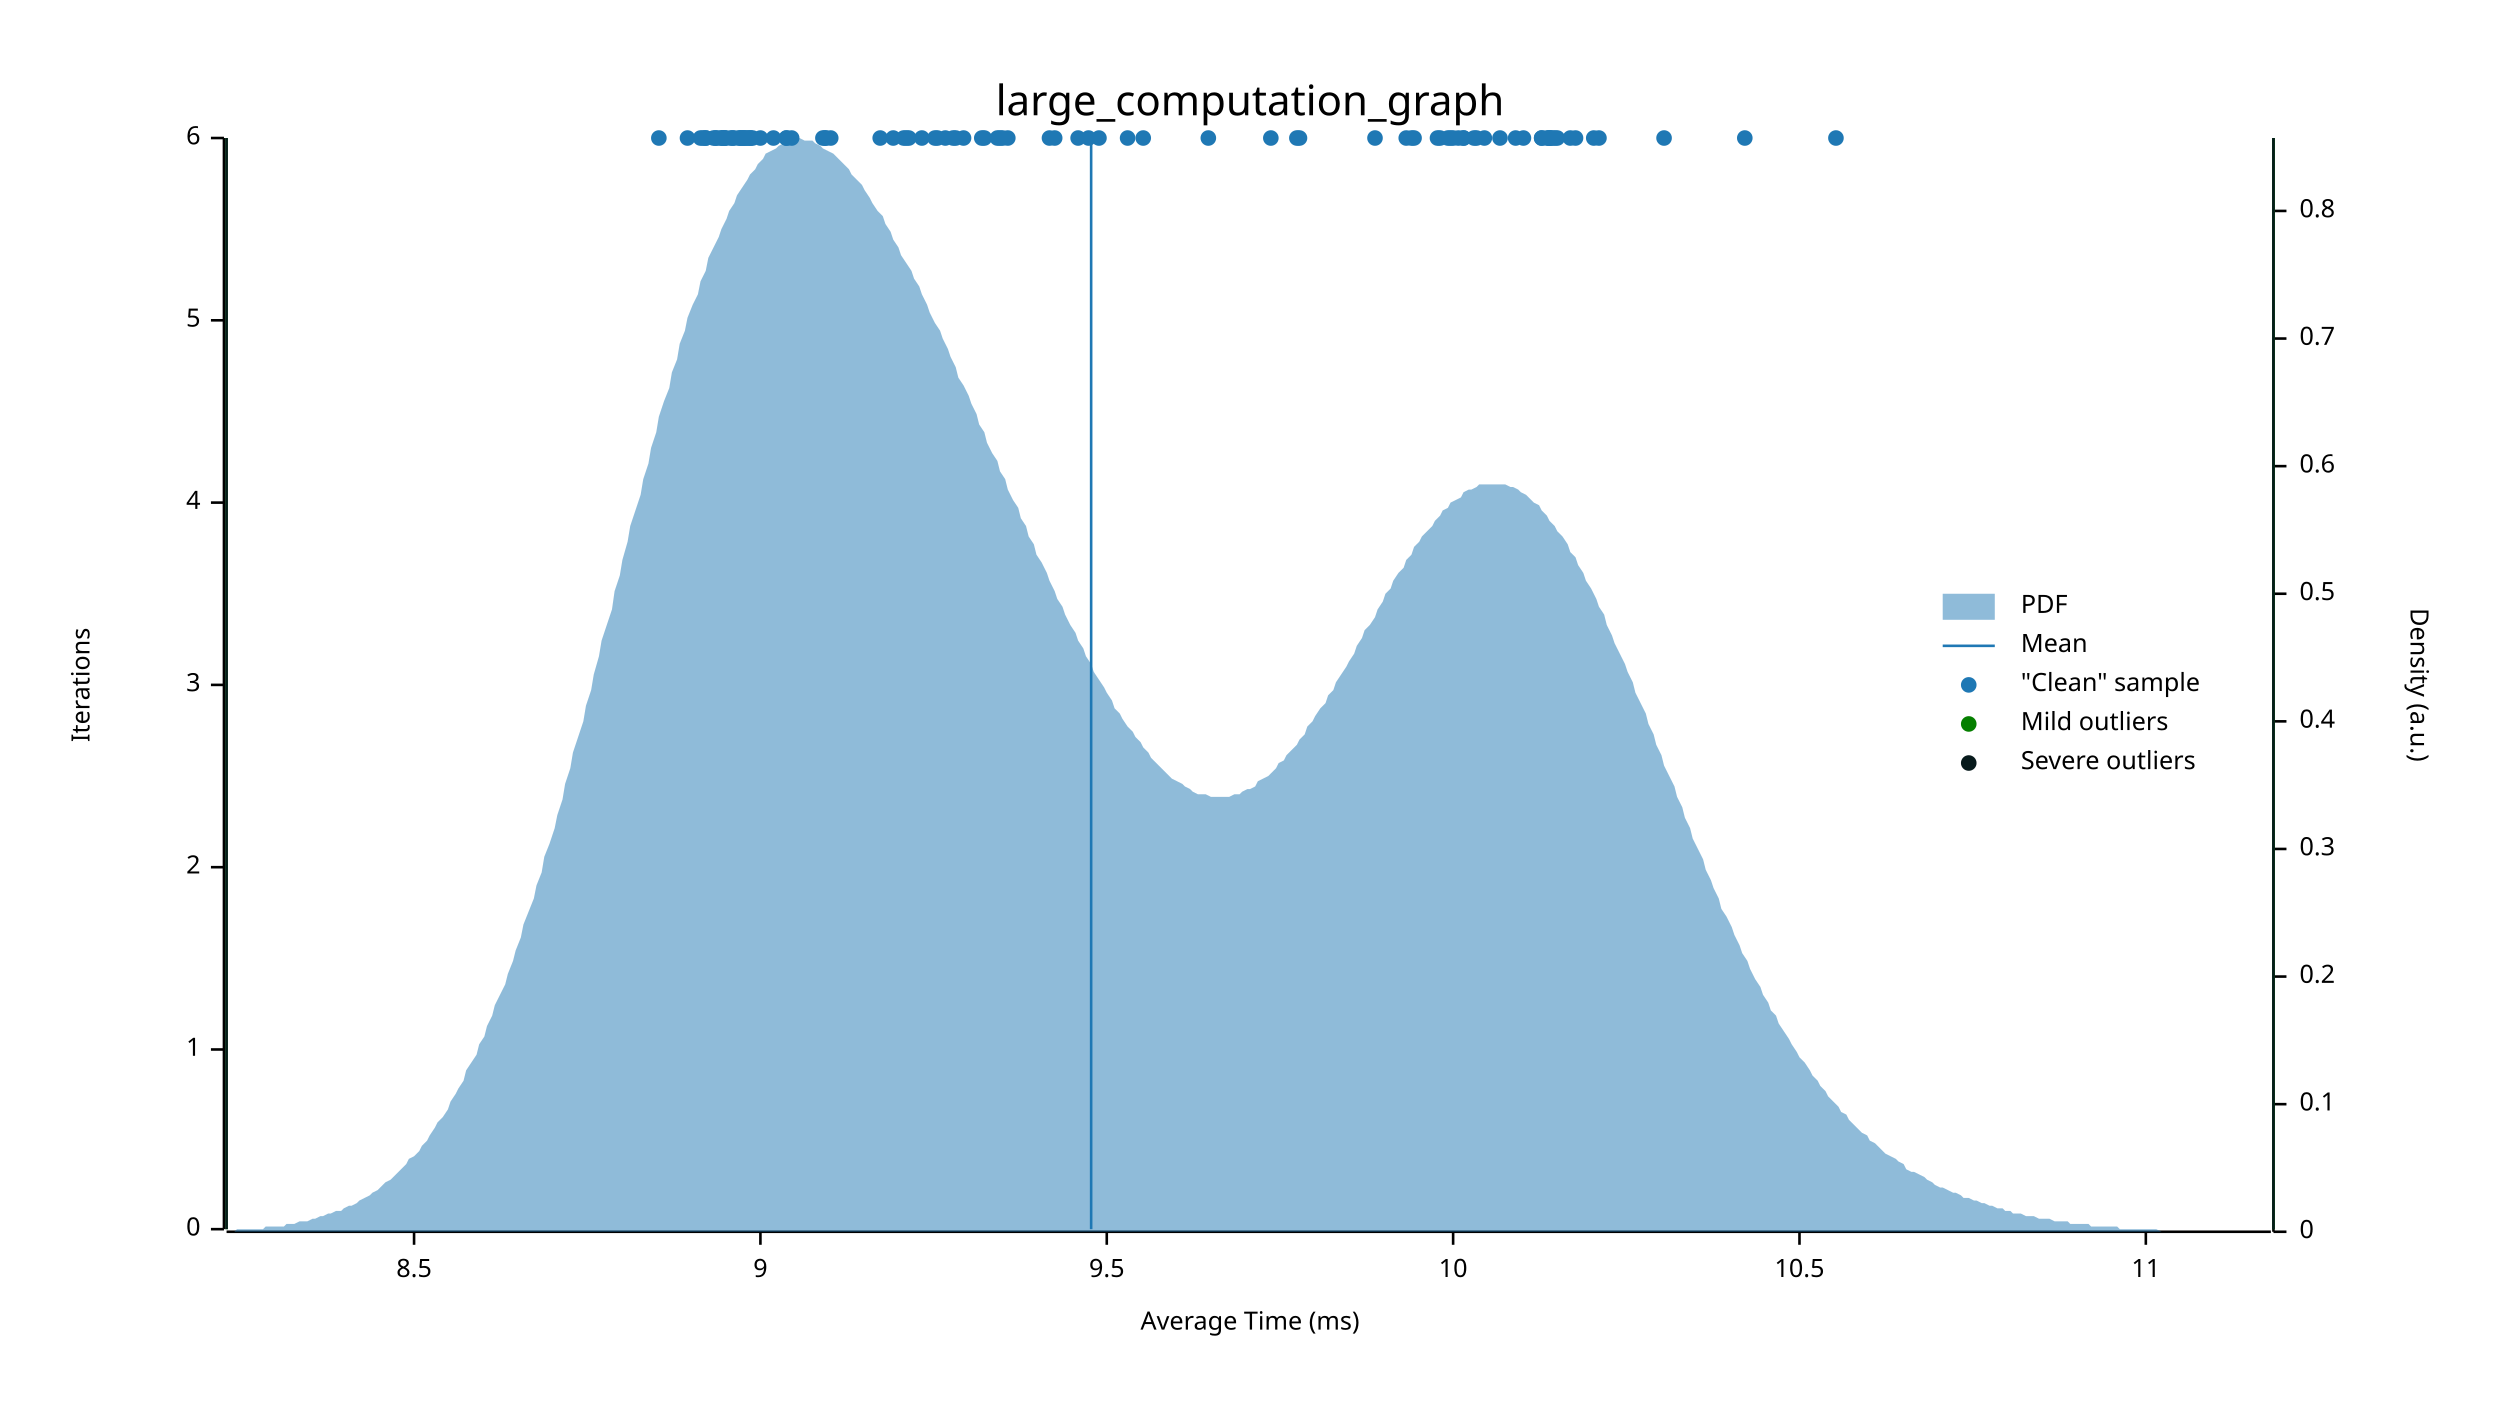
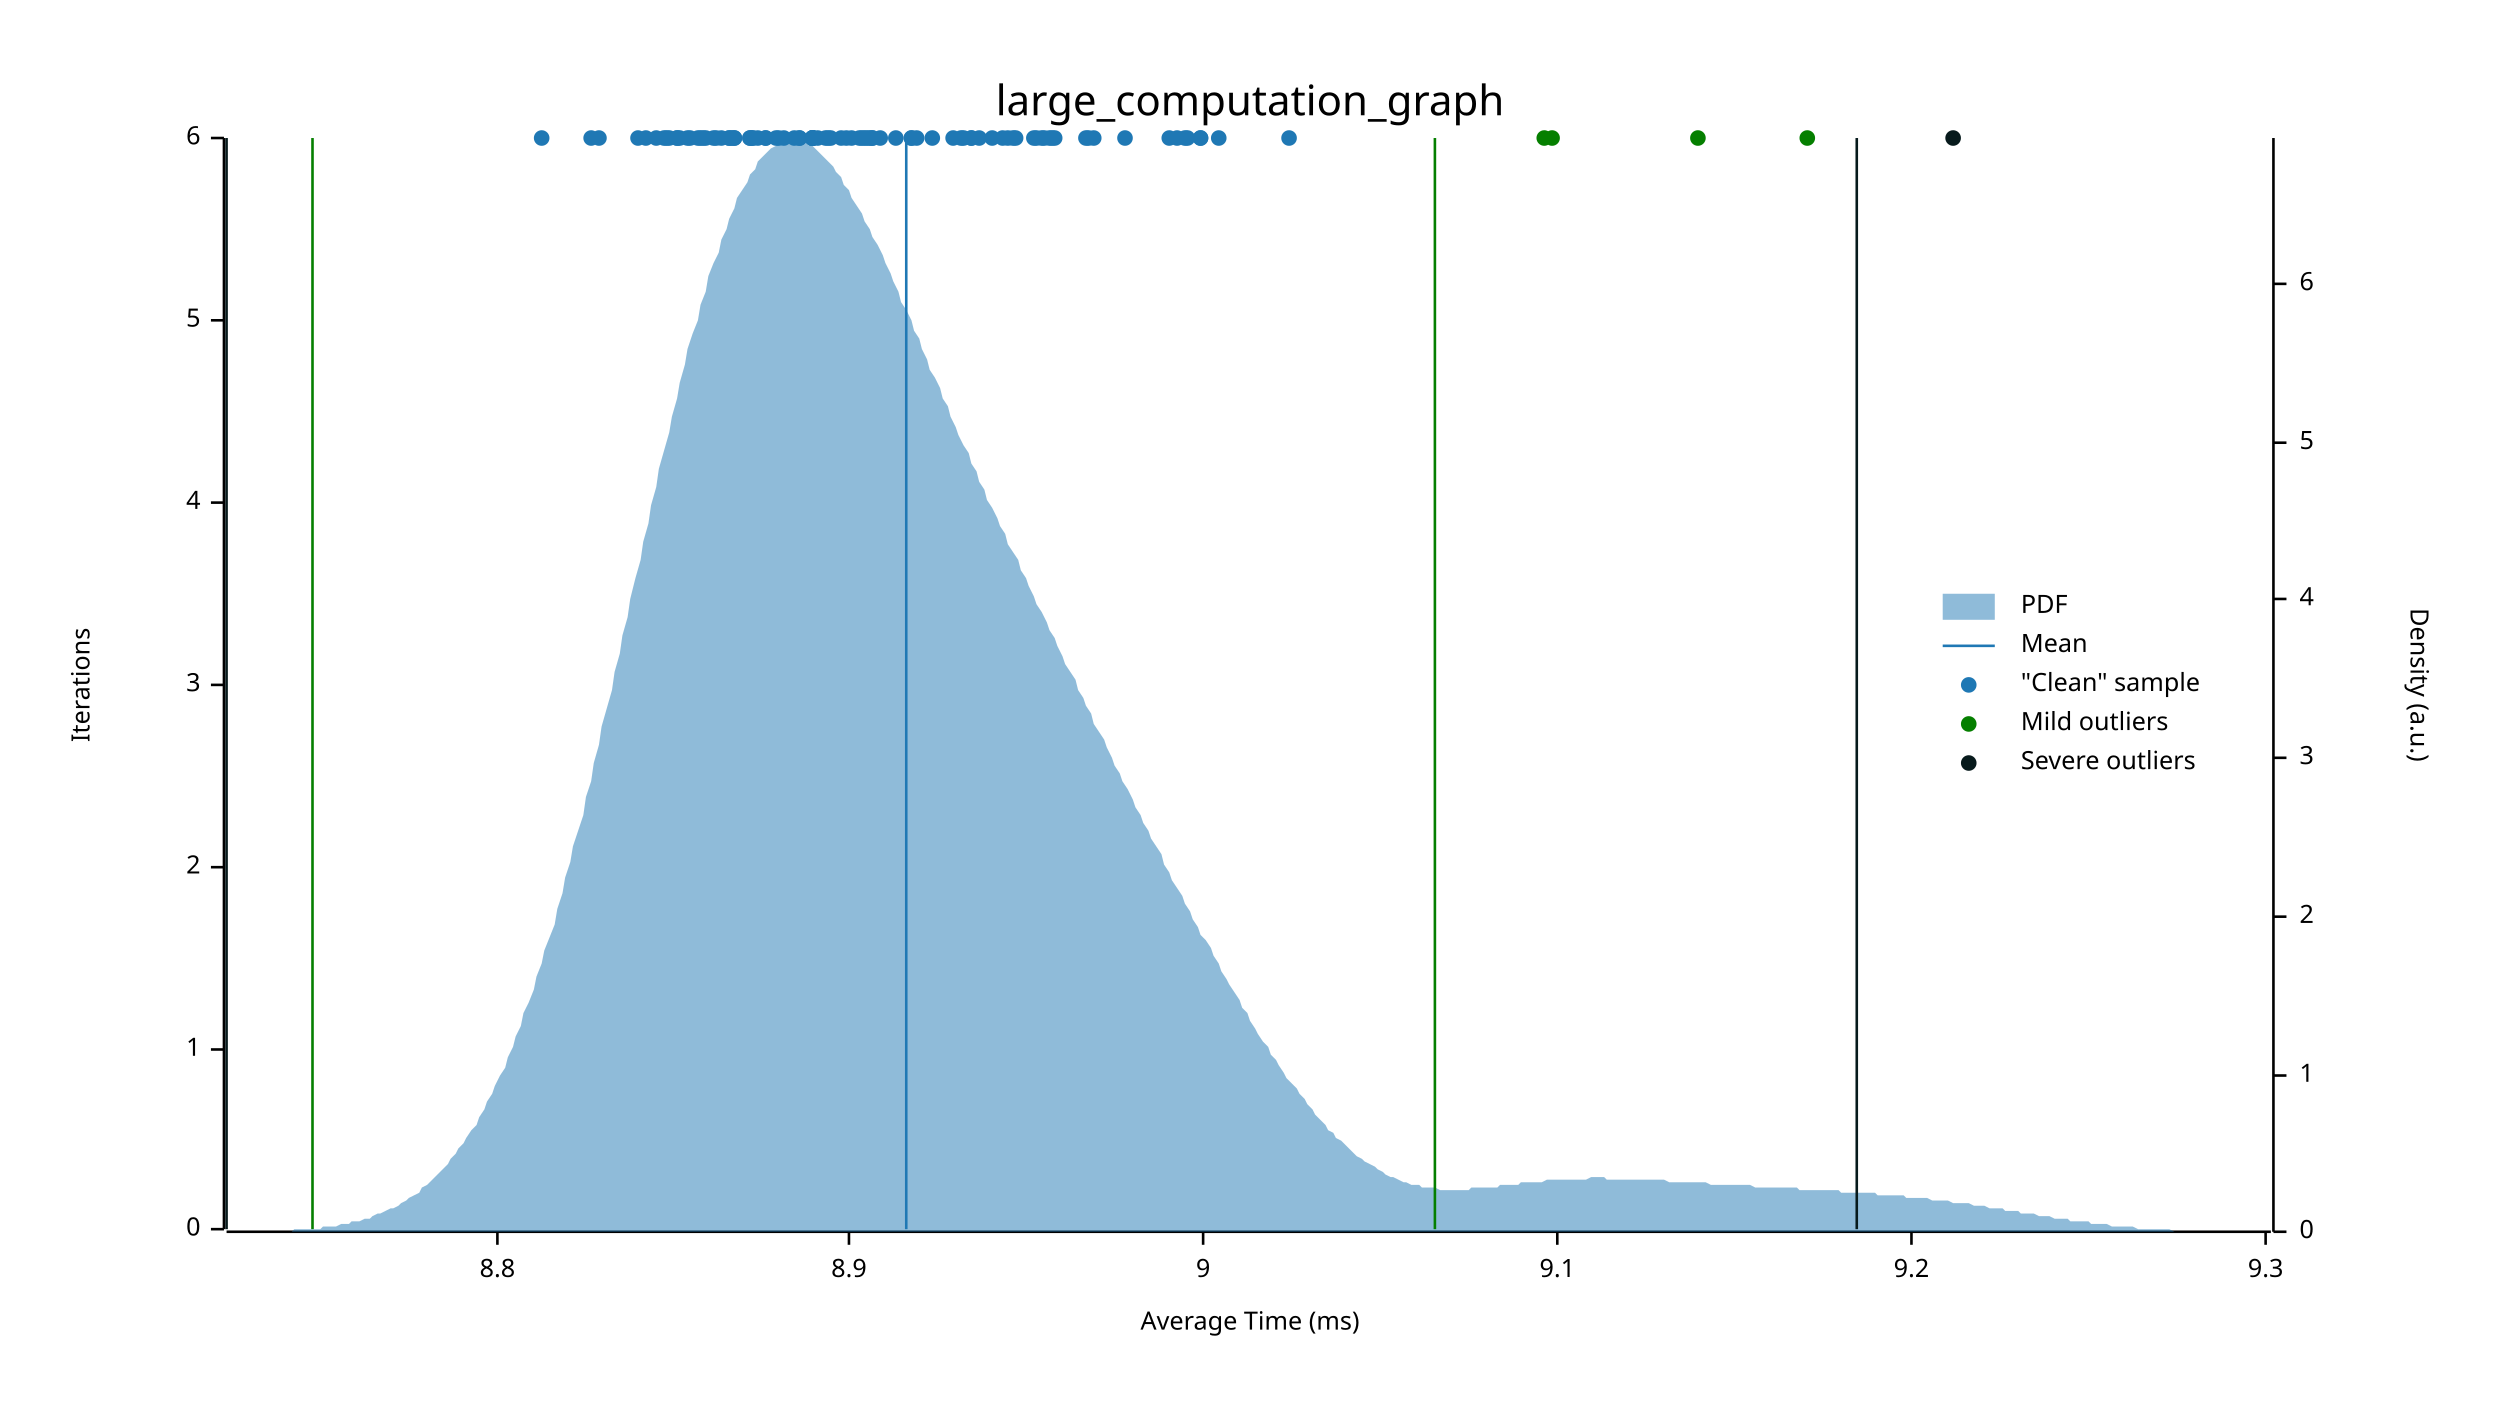
<svg xmlns="http://www.w3.org/2000/svg" width="960" height="540" viewBox="0 0 960 540">
  <text x="480" y="32" dy="0.76em" text-anchor="middle" font-family="sans-serif" font-size="16.129" opacity="1" fill="#000000">
large_computation_graph
</text>
  <text x="27" y="263" dy="0.76em" text-anchor="middle" font-family="sans-serif" font-size="9.677" opacity="1" fill="#000000" transform="rotate(270, 27, 263)">
Iterations
</text>
  <text x="480" y="513" dy="-0.5ex" text-anchor="middle" font-family="sans-serif" font-size="9.677" opacity="1" fill="#000000">
Average Time (ms)
</text>
  <polyline fill="none" opacity="1" stroke="#000000" stroke-width="1" points="86,53 86,472 " />
  <text x="77" y="472" dy="0.5ex" text-anchor="end" font-family="sans-serif" font-size="9.677" opacity="1" fill="#000000">
0
</text>
  <polyline fill="none" opacity="1" stroke="#000000" stroke-width="1" points="81,472 86,472 " />
  <text x="77" y="403" dy="0.5ex" text-anchor="end" font-family="sans-serif" font-size="9.677" opacity="1" fill="#000000">
1
</text>
  <polyline fill="none" opacity="1" stroke="#000000" stroke-width="1" points="81,403 86,403 " />
  <text x="77" y="333" dy="0.5ex" text-anchor="end" font-family="sans-serif" font-size="9.677" opacity="1" fill="#000000">
2
</text>
  <polyline fill="none" opacity="1" stroke="#000000" stroke-width="1" points="81,333 86,333 " />
  <text x="77" y="263" dy="0.5ex" text-anchor="end" font-family="sans-serif" font-size="9.677" opacity="1" fill="#000000">
3
</text>
  <polyline fill="none" opacity="1" stroke="#000000" stroke-width="1" points="81,263 86,263 " />
  <text x="77" y="193" dy="0.5ex" text-anchor="end" font-family="sans-serif" font-size="9.677" opacity="1" fill="#000000">
4
</text>
  <polyline fill="none" opacity="1" stroke="#000000" stroke-width="1" points="81,193 86,193 " />
  <text x="77" y="123" dy="0.5ex" text-anchor="end" font-family="sans-serif" font-size="9.677" opacity="1" fill="#000000">
5
</text>
  <polyline fill="none" opacity="1" stroke="#000000" stroke-width="1" points="81,123 86,123 " />
  <text x="77" y="53" dy="0.5ex" text-anchor="end" font-family="sans-serif" font-size="9.677" opacity="1" fill="#000000">
6
</text>
  <polyline fill="none" opacity="1" stroke="#000000" stroke-width="1" points="81,53 86,53 " />
  <polyline fill="none" opacity="1" stroke="#000000" stroke-width="1" points="87,473 872,473 " />
-   <text x="159" y="483" dy="0.76em" text-anchor="middle" font-family="sans-serif" font-size="9.677" opacity="1" fill="#000000">
- 8.5
- </text>
-   <polyline fill="none" opacity="1" stroke="#000000" stroke-width="1" points="159,473 159,478 " />
-   <text x="292" y="483" dy="0.76em" text-anchor="middle" font-family="sans-serif" font-size="9.677" opacity="1" fill="#000000">
+   <text x="191" y="483" dy="0.76em" text-anchor="middle" font-family="sans-serif" font-size="9.677" opacity="1" fill="#000000">
+ 8.8
+ </text>
+   <polyline fill="none" opacity="1" stroke="#000000" stroke-width="1" points="191,473 191,478 " />
+   <text x="326" y="483" dy="0.76em" text-anchor="middle" font-family="sans-serif" font-size="9.677" opacity="1" fill="#000000">
+ 8.9
+ </text>
+   <polyline fill="none" opacity="1" stroke="#000000" stroke-width="1" points="326,473 326,478 " />
+   <text x="462" y="483" dy="0.76em" text-anchor="middle" font-family="sans-serif" font-size="9.677" opacity="1" fill="#000000">
9
</text>
-   <polyline fill="none" opacity="1" stroke="#000000" stroke-width="1" points="292,473 292,478 " />
-   <text x="425" y="483" dy="0.76em" text-anchor="middle" font-family="sans-serif" font-size="9.677" opacity="1" fill="#000000">
- 9.5
- </text>
-   <polyline fill="none" opacity="1" stroke="#000000" stroke-width="1" points="425,473 425,478 " />
-   <text x="558" y="483" dy="0.76em" text-anchor="middle" font-family="sans-serif" font-size="9.677" opacity="1" fill="#000000">
- 10
- </text>
-   <polyline fill="none" opacity="1" stroke="#000000" stroke-width="1" points="558,473 558,478 " />
-   <text x="691" y="483" dy="0.76em" text-anchor="middle" font-family="sans-serif" font-size="9.677" opacity="1" fill="#000000">
- 10.5
- </text>
-   <polyline fill="none" opacity="1" stroke="#000000" stroke-width="1" points="691,473 691,478 " />
-   <text x="824" y="483" dy="0.76em" text-anchor="middle" font-family="sans-serif" font-size="9.677" opacity="1" fill="#000000">
- 11
- </text>
-   <polyline fill="none" opacity="1" stroke="#000000" stroke-width="1" points="824,473 824,478 " />
+   <polyline fill="none" opacity="1" stroke="#000000" stroke-width="1" points="462,473 462,478 " />
+   <text x="598" y="483" dy="0.76em" text-anchor="middle" font-family="sans-serif" font-size="9.677" opacity="1" fill="#000000">
+ 9.1
+ </text>
+   <polyline fill="none" opacity="1" stroke="#000000" stroke-width="1" points="598,473 598,478 " />
+   <text x="734" y="483" dy="0.76em" text-anchor="middle" font-family="sans-serif" font-size="9.677" opacity="1" fill="#000000">
+ 9.2
+ </text>
+   <polyline fill="none" opacity="1" stroke="#000000" stroke-width="1" points="734,473 734,478 " />
+   <text x="870" y="483" dy="0.76em" text-anchor="middle" font-family="sans-serif" font-size="9.677" opacity="1" fill="#000000">
+ 9.3
+ </text>
+   <polyline fill="none" opacity="1" stroke="#000000" stroke-width="1" points="870,473 870,478 " />
  <text x="933" y="263" dy="0.76em" text-anchor="middle" font-family="sans-serif" font-size="9.677" opacity="1" fill="#000000" transform="rotate(90, 933, 263)">
Density (a.u.)
</text>
  <polyline fill="none" opacity="1" stroke="#000000" stroke-width="1" points="873,53 873,473 " />
  <text x="883" y="473" dy="0.5ex" text-anchor="start" font-family="sans-serif" font-size="9.677" opacity="1" fill="#000000">
0
</text>
  <polyline fill="none" opacity="1" stroke="#000000" stroke-width="1" points="873,473 878,473 " />
-   <text x="883" y="424" dy="0.5ex" text-anchor="start" font-family="sans-serif" font-size="9.677" opacity="1" fill="#000000">
- 0.1
- </text>
-   <polyline fill="none" opacity="1" stroke="#000000" stroke-width="1" points="873,424 878,424 " />
-   <text x="883" y="375" dy="0.5ex" text-anchor="start" font-family="sans-serif" font-size="9.677" opacity="1" fill="#000000">
- 0.2
- </text>
-   <polyline fill="none" opacity="1" stroke="#000000" stroke-width="1" points="873,375 878,375 " />
-   <text x="883" y="326" dy="0.5ex" text-anchor="start" font-family="sans-serif" font-size="9.677" opacity="1" fill="#000000">
- 0.3
- </text>
-   <polyline fill="none" opacity="1" stroke="#000000" stroke-width="1" points="873,326 878,326 " />
-   <text x="883" y="277" dy="0.5ex" text-anchor="start" font-family="sans-serif" font-size="9.677" opacity="1" fill="#000000">
- 0.4
- </text>
-   <polyline fill="none" opacity="1" stroke="#000000" stroke-width="1" points="873,277 878,277 " />
-   <text x="883" y="228" dy="0.5ex" text-anchor="start" font-family="sans-serif" font-size="9.677" opacity="1" fill="#000000">
- 0.5
- </text>
-   <polyline fill="none" opacity="1" stroke="#000000" stroke-width="1" points="873,228 878,228 " />
-   <text x="883" y="179" dy="0.5ex" text-anchor="start" font-family="sans-serif" font-size="9.677" opacity="1" fill="#000000">
- 0.6
- </text>
-   <polyline fill="none" opacity="1" stroke="#000000" stroke-width="1" points="873,179 878,179 " />
-   <text x="883" y="130" dy="0.5ex" text-anchor="start" font-family="sans-serif" font-size="9.677" opacity="1" fill="#000000">
- 0.7
- </text>
-   <polyline fill="none" opacity="1" stroke="#000000" stroke-width="1" points="873,130 878,130 " />
-   <text x="883" y="81" dy="0.5ex" text-anchor="start" font-family="sans-serif" font-size="9.677" opacity="1" fill="#000000">
- 0.8
- </text>
-   <polyline fill="none" opacity="1" stroke="#000000" stroke-width="1" points="873,81 878,81 " />
-   <polygon opacity="0.5" fill="#1F78B4" points="87,473 88,473 90,473 91,472 93,472 94,472 96,472 98,472 99,472 101,472 102,471 104,471 105,471 107,471 109,471 110,470 112,470 113,470 115,469 116,469 118,469 120,468 121,468 123,467 124,467 126,466 127,466 129,465 131,465 132,464 134,463 135,463 137,462 138,461 140,460 142,459 143,458 145,457 146,456 148,454 150,453 151,452 153,450 154,449 156,447 157,445 159,444 161,442 162,440 164,438 165,436 167,433 168,431 170,429 172,426 173,423 175,420 176,418 178,415 179,411 181,408 183,405 184,401 186,398 187,394 189,390 190,386 192,382 194,378 195,374 197,369 198,365 200,360 201,355 203,350 205,345 206,340 208,335 209,329 211,324 213,318 214,313 216,307 217,301 219,295 220,289 222,283 224,277 225,271 227,265 228,259 230,252 231,246 233,240 235,234 236,227 238,221 239,215 241,208 242,202 244,196 246,190 247,184 249,178 250,172 252,166 253,160 255,154 257,149 258,143 260,138 261,132 263,127 264,122 266,117 268,113 269,108 271,104 272,99 274,95 276,91 277,88 279,84 280,81 282,78 283,75 285,72 287,69 288,67 290,65 291,63 293,61 294,59 296,58 298,57 299,56 301,55 302,54 304,54 305,54 307,53 309,54 310,54 312,54 313,55 315,56 316,57 318,58 320,59 321,60 323,62 324,63 326,65 327,67 329,69 331,71 332,73 334,76 335,78 337,81 339,83 340,86 342,89 343,92 345,95 346,98 348,101 350,104 351,107 353,110 354,113 356,117 357,120 359,124 361,127 362,130 364,134 365,137 367,141 368,145 370,148 372,152 373,155 375,159 376,163 378,166 379,170 381,174 383,177 384,181 386,184 387,188 389,192 391,195 392,199 394,202 395,206 397,209 398,213 400,216 402,220 403,223 405,227 406,230 408,233 409,236 411,240 413,243 414,246 416,249 417,252 419,255 420,258 422,261 424,264 425,266 427,269 428,272 430,274 431,276 433,279 435,281 436,283 438,285 439,287 441,289 442,291 444,293 446,295 447,296 449,298 450,299 452,300 454,301 455,302 457,303 458,304 460,305 461,305 463,305 465,306 466,306 468,306 469,306 471,306 472,306 474,305 476,305 477,304 479,303 480,303 482,302 483,300 485,299 487,298 488,297 490,295 491,293 493,292 494,290 496,288 498,286 499,284 501,282 502,279 504,277 505,275 507,272 509,270 510,267 512,265 513,262 515,259 517,256 518,254 520,251 521,248 523,245 524,242 526,240 528,237 529,234 531,231 532,228 534,226 535,223 537,220 539,218 540,215 542,213 543,210 545,208 546,206 548,204 550,202 551,200 553,198 554,196 556,195 557,193 559,192 561,191 562,189 564,188 565,188 567,187 568,186 570,186 572,186 573,186 575,186 576,186 578,186 580,187 581,187 583,188 584,189 586,190 587,191 589,193 591,194 592,196 594,198 595,200 597,202 598,204 600,206 602,209 603,212 605,214 606,217 608,220 609,223 611,226 613,230 614,233 616,236 617,240 619,244 620,247 622,251 624,255 625,258 627,262 628,266 630,270 632,274 633,278 635,282 636,286 638,290 639,294 641,298 643,302 644,306 646,310 647,314 649,318 650,322 652,326 654,330 655,334 657,338 658,341 660,345 661,349 663,352 665,356 666,359 668,363 669,366 671,369 672,372 674,376 676,379 677,382 679,385 680,388 682,390 683,393 685,396 687,399 688,401 690,404 691,406 693,408 695,411 696,413 698,415 699,417 701,419 702,421 704,423 706,425 707,427 709,428 710,430 712,432 713,433 715,435 717,436 718,438 720,439 721,440 723,442 724,443 726,444 728,445 729,446 731,447 732,449 734,450 735,450 737,451 739,452 740,453 742,454 743,455 745,456 746,456 748,457 750,458 751,458 753,459 754,460 756,460 758,461 759,461 761,462 762,462 764,463 765,463 767,464 769,464 770,465 772,465 773,466 775,466 776,466 778,467 780,467 781,467 783,468 784,468 786,468 787,468 789,469 791,469 792,469 794,469 795,470 797,470 798,470 800,470 802,470 803,471 805,471 806,471 808,471 809,471 811,471 813,471 814,472 816,472 817,472 819,472 821,472 822,472 824,472 825,472 827,472 828,472 830,473 832,473 833,473 835,473 836,473 838,473 839,473 841,473 843,473 844,473 846,473 847,473 849,473 850,473 852,473 854,473 855,473 857,473 858,473 860,473 861,473 863,473 865,473 866,473 868,473 869,473 871,473 873,473 873,473 87,473 " />
-   <polyline fill="none" opacity="1" stroke="#1F78B4" stroke-width="1" points="419,472 419,53 " />
-   <polyline fill="none" opacity="1" stroke="#057F00" stroke-width="1" points="87,472 87,53 " />
-   <polyline fill="none" opacity="1" stroke="#057F00" stroke-width="1" points="873,472 873,53 " />
+   <text x="883" y="413" dy="0.5ex" text-anchor="start" font-family="sans-serif" font-size="9.677" opacity="1" fill="#000000">
+ 1
+ </text>
+   <polyline fill="none" opacity="1" stroke="#000000" stroke-width="1" points="873,413 878,413 " />
+   <text x="883" y="352" dy="0.5ex" text-anchor="start" font-family="sans-serif" font-size="9.677" opacity="1" fill="#000000">
+ 2
+ </text>
+   <polyline fill="none" opacity="1" stroke="#000000" stroke-width="1" points="873,352 878,352 " />
+   <text x="883" y="291" dy="0.5ex" text-anchor="start" font-family="sans-serif" font-size="9.677" opacity="1" fill="#000000">
+ 3
+ </text>
+   <polyline fill="none" opacity="1" stroke="#000000" stroke-width="1" points="873,291 878,291 " />
+   <text x="883" y="230" dy="0.5ex" text-anchor="start" font-family="sans-serif" font-size="9.677" opacity="1" fill="#000000">
+ 4
+ </text>
+   <polyline fill="none" opacity="1" stroke="#000000" stroke-width="1" points="873,230 878,230 " />
+   <text x="883" y="170" dy="0.5ex" text-anchor="start" font-family="sans-serif" font-size="9.677" opacity="1" fill="#000000">
+ 5
+ </text>
+   <polyline fill="none" opacity="1" stroke="#000000" stroke-width="1" points="873,170 878,170 " />
+   <text x="883" y="109" dy="0.5ex" text-anchor="start" font-family="sans-serif" font-size="9.677" opacity="1" fill="#000000">
+ 6
+ </text>
+   <polyline fill="none" opacity="1" stroke="#000000" stroke-width="1" points="873,109 878,109 " />
+   <polygon opacity="0.5" fill="#1F78B4" points="87,473 88,473 90,473 91,473 93,473 94,473 96,473 98,473 99,473 101,473 102,473 104,473 105,473 107,473 109,473 110,473 112,473 113,472 115,472 116,472 118,472 120,472 121,472 123,472 124,471 126,471 127,471 129,471 131,470 132,470 134,470 135,469 137,469 138,469 140,468 142,468 143,467 145,466 146,466 148,465 150,464 151,464 153,463 154,462 156,461 157,460 159,459 161,458 162,456 164,455 165,454 167,452 168,451 170,449 172,447 173,445 175,443 176,441 178,439 179,437 181,434 183,432 184,429 186,426 187,423 189,420 190,417 192,413 194,410 195,406 197,402 198,398 200,394 201,389 203,385 205,380 206,375 208,370 209,365 211,360 213,355 214,349 216,343 217,337 219,331 220,325 222,319 224,313 225,306 227,300 228,293 230,286 231,279 233,272 235,265 236,258 238,251 239,244 241,237 242,230 244,222 246,215 247,208 249,201 250,194 252,187 253,180 255,173 257,166 258,160 260,153 261,147 263,140 264,134 266,128 268,123 269,117 271,112 272,106 274,101 276,97 277,92 279,88 280,84 282,80 283,76 285,73 287,70 288,67 290,65 291,62 293,60 294,59 296,57 298,56 299,55 301,54 302,54 304,53 305,54 307,54 309,54 310,55 312,56 313,57 315,59 316,60 318,62 320,64 321,66 323,68 324,71 326,73 327,76 329,79 331,82 332,85 334,88 335,91 337,94 339,98 340,101 342,105 343,108 345,112 346,116 348,119 350,123 351,127 353,130 354,134 356,138 357,142 359,145 361,149 362,153 364,156 365,160 367,164 368,167 370,171 372,174 373,178 375,181 376,185 378,188 379,192 381,195 383,199 384,202 386,205 387,209 389,212 391,215 392,219 394,222 395,225 397,229 398,232 400,235 402,239 403,242 405,245 406,248 408,252 409,255 411,258 413,261 414,265 416,268 417,271 419,274 420,278 422,281 424,284 425,287 427,291 428,294 430,297 431,300 433,303 435,307 436,310 438,313 439,316 441,319 442,322 444,325 446,328 447,332 449,335 450,338 452,341 454,344 455,347 457,350 458,353 460,356 461,359 463,361 465,364 466,367 468,370 469,373 471,376 472,378 474,381 476,384 477,387 479,389 480,392 482,395 483,397 485,400 487,402 488,405 490,407 491,409 493,412 494,414 496,416 498,418 499,420 501,422 502,424 504,426 505,428 507,430 509,432 510,434 512,435 513,437 515,438 517,440 518,441 520,443 521,444 523,445 524,446 526,447 528,448 529,449 531,450 532,451 534,452 535,452 537,453 539,454 540,454 542,455 543,455 545,455 546,456 548,456 550,456 551,456 553,457 554,457 556,457 557,457 559,457 561,457 562,457 564,457 565,456 567,456 568,456 570,456 572,456 573,456 575,456 576,455 578,455 580,455 581,455 583,455 584,454 586,454 587,454 589,454 591,454 592,454 594,453 595,453 597,453 598,453 600,453 602,453 603,453 605,453 606,453 608,453 609,453 611,452 613,452 614,452 616,452 617,453 619,453 620,453 622,453 624,453 625,453 627,453 628,453 630,453 632,453 633,453 635,453 636,453 638,453 639,453 641,454 643,454 644,454 646,454 647,454 649,454 650,454 652,454 654,454 655,454 657,455 658,455 660,455 661,455 663,455 665,455 666,455 668,455 669,455 671,455 672,455 674,456 676,456 677,456 679,456 680,456 682,456 683,456 685,456 687,456 688,456 690,456 691,457 693,457 695,457 696,457 698,457 699,457 701,457 702,457 704,457 706,457 707,458 709,458 710,458 712,458 713,458 715,458 717,458 718,458 720,458 721,459 723,459 724,459 726,459 728,459 729,459 731,459 732,460 734,460 735,460 737,460 739,460 740,460 742,461 743,461 745,461 746,461 748,461 750,462 751,462 753,462 754,462 756,462 758,463 759,463 761,463 762,463 764,464 765,464 767,464 769,464 770,465 772,465 773,465 775,465 776,466 778,466 780,466 781,466 783,467 784,467 786,467 787,467 789,468 791,468 792,468 794,468 795,469 797,469 798,469 800,469 802,469 803,470 805,470 806,470 808,470 809,470 811,471 813,471 814,471 816,471 817,471 819,471 821,472 822,472 824,472 825,472 827,472 828,472 830,472 832,472 833,472 835,473 836,473 838,473 839,473 841,473 843,473 844,473 846,473 847,473 849,473 850,473 852,473 854,473 855,473 857,473 858,473 860,473 861,473 863,473 865,473 866,473 868,473 869,473 871,473 873,473 873,473 87,473 " />
+   <polyline fill="none" opacity="1" stroke="#1F78B4" stroke-width="1" points="348,472 348,53 " />
+   <polyline fill="none" opacity="1" stroke="#057F00" stroke-width="1" points="120,472 120,53 " />
+   <polyline fill="none" opacity="1" stroke="#057F00" stroke-width="1" points="551,472 551,53 " />
  <polyline fill="none" opacity="1" stroke="#071A1C" stroke-width="1" points="87,472 87,53 " />
-   <polyline fill="none" opacity="1" stroke="#071A1C" stroke-width="1" points="873,472 873,53 " />
-   <circle cx="670" cy="53" r="3" opacity="1" fill="#1F78B4" stroke="none" stroke-width="1" />
+   <polyline fill="none" opacity="1" stroke="#071A1C" stroke-width="1" points="713,472 713,53 " />
+   <circle cx="455" cy="53" r="3" opacity="1" fill="#1F78B4" stroke="none" stroke-width="1" />
+   <circle cx="403" cy="53" r="3" opacity="1" fill="#1F78B4" stroke="none" stroke-width="1" />
+   <circle cx="352" cy="53" r="3" opacity="1" fill="#1F78B4" stroke="none" stroke-width="1" />
+   <circle cx="468" cy="53" r="3" opacity="1" fill="#1F78B4" stroke="none" stroke-width="1" />
+   <circle cx="401" cy="53" r="3" opacity="1" fill="#1F78B4" stroke="none" stroke-width="1" />
+   <circle cx="289" cy="53" r="3" opacity="1" fill="#1F78B4" stroke="none" stroke-width="1" />
+   <circle cx="312" cy="53" r="3" opacity="1" fill="#1F78B4" stroke="none" stroke-width="1" />
+   <circle cx="332" cy="53" r="3" opacity="1" fill="#1F78B4" stroke="none" stroke-width="1" />
+   <circle cx="452" cy="53" r="3" opacity="1" fill="#1F78B4" stroke="none" stroke-width="1" />
+   <circle cx="255" cy="53" r="3" opacity="1" fill="#1F78B4" stroke="none" stroke-width="1" />
+   <circle cx="248" cy="53" r="3" opacity="1" fill="#1F78B4" stroke="none" stroke-width="1" />
+   <circle cx="370" cy="53" r="3" opacity="1" fill="#1F78B4" stroke="none" stroke-width="1" />
+   <circle cx="334" cy="53" r="3" opacity="1" fill="#1F78B4" stroke="none" stroke-width="1" />
+   <circle cx="312" cy="53" r="3" opacity="1" fill="#1F78B4" stroke="none" stroke-width="1" />
+   <circle cx="418" cy="53" r="3" opacity="1" fill="#1F78B4" stroke="none" stroke-width="1" />
+   <circle cx="312" cy="53" r="3" opacity="1" fill="#1F78B4" stroke="none" stroke-width="1" />
+   <circle cx="373" cy="53" r="3" opacity="1" fill="#1F78B4" stroke="none" stroke-width="1" />
+   <circle cx="390" cy="53" r="3" opacity="1" fill="#1F78B4" stroke="none" stroke-width="1" />
+   <circle cx="350" cy="53" r="3" opacity="1" fill="#1F78B4" stroke="none" stroke-width="1" />
+   <circle cx="387" cy="53" r="3" opacity="1" fill="#1F78B4" stroke="none" stroke-width="1" />
+   <circle cx="495" cy="53" r="3" opacity="1" fill="#1F78B4" stroke="none" stroke-width="1" />
+   <circle cx="264" cy="53" r="3" opacity="1" fill="#1F78B4" stroke="none" stroke-width="1" />
+   <circle cx="294" cy="53" r="3" opacity="1" fill="#1F78B4" stroke="none" stroke-width="1" />
+   <circle cx="323" cy="53" r="3" opacity="1" fill="#1F78B4" stroke="none" stroke-width="1" />
+   <circle cx="256" cy="53" r="3" opacity="1" fill="#1F78B4" stroke="none" stroke-width="1" />
+   <circle cx="312" cy="53" r="3" opacity="1" fill="#1F78B4" stroke="none" stroke-width="1" />
+   <circle cx="261" cy="53" r="3" opacity="1" fill="#1F78B4" stroke="none" stroke-width="1" />
+   <circle cx="325" cy="53" r="3" opacity="1" fill="#1F78B4" stroke="none" stroke-width="1" />
+   <circle cx="298" cy="53" r="3" opacity="1" fill="#1F78B4" stroke="none" stroke-width="1" />
+   <circle cx="282" cy="53" r="3" opacity="1" fill="#1F78B4" stroke="none" stroke-width="1" />
+   <circle cx="456" cy="53" r="3" opacity="1" fill="#1F78B4" stroke="none" stroke-width="1" />
+   <circle cx="294" cy="53" r="3" opacity="1" fill="#1F78B4" stroke="none" stroke-width="1" />
+   <circle cx="208" cy="53" r="3" opacity="1" fill="#1F78B4" stroke="none" stroke-width="1" />
+   <circle cx="271" cy="53" r="3" opacity="1" fill="#1F78B4" stroke="none" stroke-width="1" />
+   <circle cx="305" cy="53" r="3" opacity="1" fill="#1F78B4" stroke="none" stroke-width="1" />
+   <circle cx="288" cy="53" r="3" opacity="1" fill="#1F78B4" stroke="none" stroke-width="1" />
+   <circle cx="333" cy="53" r="3" opacity="1" fill="#1F78B4" stroke="none" stroke-width="1" />
+   <circle cx="282" cy="53" r="3" opacity="1" fill="#1F78B4" stroke="none" stroke-width="1" />
+   <circle cx="330" cy="53" r="3" opacity="1" fill="#1F78B4" stroke="none" stroke-width="1" />
+   <circle cx="344" cy="53" r="3" opacity="1" fill="#1F78B4" stroke="none" stroke-width="1" />
+   <circle cx="280" cy="53" r="3" opacity="1" fill="#1F78B4" stroke="none" stroke-width="1" />
+   <circle cx="397" cy="53" r="3" opacity="1" fill="#1F78B4" stroke="none" stroke-width="1" />
+   <circle cx="260" cy="53" r="3" opacity="1" fill="#1F78B4" stroke="none" stroke-width="1" />
+   <circle cx="230" cy="53" r="3" opacity="1" fill="#1F78B4" stroke="none" stroke-width="1" />
+   <circle cx="299" cy="53" r="3" opacity="1" fill="#1F78B4" stroke="none" stroke-width="1" />
+   <circle cx="389" cy="53" r="3" opacity="1" fill="#1F78B4" stroke="none" stroke-width="1" />
+   <circle cx="270" cy="53" r="3" opacity="1" fill="#1F78B4" stroke="none" stroke-width="1" />
+   <circle cx="369" cy="53" r="3" opacity="1" fill="#1F78B4" stroke="none" stroke-width="1" />
+   <circle cx="275" cy="53" r="3" opacity="1" fill="#1F78B4" stroke="none" stroke-width="1" />
+   <circle cx="307" cy="53" r="3" opacity="1" fill="#1F78B4" stroke="none" stroke-width="1" />
+   <circle cx="331" cy="53" r="3" opacity="1" fill="#1F78B4" stroke="none" stroke-width="1" />
+   <circle cx="257" cy="53" r="3" opacity="1" fill="#1F78B4" stroke="none" stroke-width="1" />
+   <circle cx="398" cy="53" r="3" opacity="1" fill="#1F78B4" stroke="none" stroke-width="1" />
+   <circle cx="449" cy="53" r="3" opacity="1" fill="#1F78B4" stroke="none" stroke-width="1" />
+   <circle cx="358" cy="53" r="3" opacity="1" fill="#1F78B4" stroke="none" stroke-width="1" />
+   <circle cx="461" cy="53" r="3" opacity="1" fill="#1F78B4" stroke="none" stroke-width="1" />
+   <circle cx="314" cy="53" r="3" opacity="1" fill="#1F78B4" stroke="none" stroke-width="1" />
+   <circle cx="335" cy="53" r="3" opacity="1" fill="#1F78B4" stroke="none" stroke-width="1" />
+   <circle cx="461" cy="53" r="3" opacity="1" fill="#1F78B4" stroke="none" stroke-width="1" />
+   <circle cx="400" cy="53" r="3" opacity="1" fill="#1F78B4" stroke="none" stroke-width="1" />
+   <circle cx="227" cy="53" r="3" opacity="1" fill="#1F78B4" stroke="none" stroke-width="1" />
+   <circle cx="252" cy="53" r="3" opacity="1" fill="#1F78B4" stroke="none" stroke-width="1" />
+   <circle cx="404" cy="53" r="3" opacity="1" fill="#1F78B4" stroke="none" stroke-width="1" />
+   <circle cx="301" cy="53" r="3" opacity="1" fill="#1F78B4" stroke="none" stroke-width="1" />
+   <circle cx="319" cy="53" r="3" opacity="1" fill="#1F78B4" stroke="none" stroke-width="1" />
+   <circle cx="405" cy="53" r="3" opacity="1" fill="#1F78B4" stroke="none" stroke-width="1" />
+   <circle cx="307" cy="53" r="3" opacity="1" fill="#1F78B4" stroke="none" stroke-width="1" />
+   <circle cx="245" cy="53" r="3" opacity="1" fill="#1F78B4" stroke="none" stroke-width="1" />
+   <circle cx="280" cy="53" r="3" opacity="1" fill="#1F78B4" stroke="none" stroke-width="1" />
+   <circle cx="312" cy="53" r="3" opacity="1" fill="#1F78B4" stroke="none" stroke-width="1" />
+   <circle cx="277" cy="53" r="3" opacity="1" fill="#1F78B4" stroke="none" stroke-width="1" />
+   <circle cx="327" cy="53" r="3" opacity="1" fill="#1F78B4" stroke="none" stroke-width="1" />
+   <circle cx="269" cy="53" r="3" opacity="1" fill="#1F78B4" stroke="none" stroke-width="1" />
+   <circle cx="338" cy="53" r="3" opacity="1" fill="#1F78B4" stroke="none" stroke-width="1" />
+   <circle cx="385" cy="53" r="3" opacity="1" fill="#1F78B4" stroke="none" stroke-width="1" />
+   <circle cx="376" cy="53" r="3" opacity="1" fill="#1F78B4" stroke="none" stroke-width="1" />
+   <circle cx="417" cy="53" r="3" opacity="1" fill="#1F78B4" stroke="none" stroke-width="1" />
+   <circle cx="260" cy="53" r="3" opacity="1" fill="#1F78B4" stroke="none" stroke-width="1" />
+   <circle cx="317" cy="53" r="3" opacity="1" fill="#1F78B4" stroke="none" stroke-width="1" />
+   <circle cx="318" cy="53" r="3" opacity="1" fill="#1F78B4" stroke="none" stroke-width="1" />
+   <circle cx="265" cy="53" r="3" opacity="1" fill="#1F78B4" stroke="none" stroke-width="1" />
+   <circle cx="350" cy="53" r="3" opacity="1" fill="#1F78B4" stroke="none" stroke-width="1" />
+   <circle cx="312" cy="53" r="3" opacity="1" fill="#1F78B4" stroke="none" stroke-width="1" />
+   <circle cx="420" cy="53" r="3" opacity="1" fill="#1F78B4" stroke="none" stroke-width="1" />
+   <circle cx="335" cy="53" r="3" opacity="1" fill="#1F78B4" stroke="none" stroke-width="1" />
+   <circle cx="274" cy="53" r="3" opacity="1" fill="#1F78B4" stroke="none" stroke-width="1" />
+   <circle cx="381" cy="53" r="3" opacity="1" fill="#1F78B4" stroke="none" stroke-width="1" />
+   <circle cx="268" cy="53" r="3" opacity="1" fill="#1F78B4" stroke="none" stroke-width="1" />
+   <circle cx="432" cy="53" r="3" opacity="1" fill="#1F78B4" stroke="none" stroke-width="1" />
+   <circle cx="289" cy="53" r="3" opacity="1" fill="#1F78B4" stroke="none" stroke-width="1" />
  <circle cx="281" cy="53" r="3" opacity="1" fill="#1F78B4" stroke="none" stroke-width="1" />
-   <circle cx="304" cy="53" r="3" opacity="1" fill="#1F78B4" stroke="none" stroke-width="1" />
-   <circle cx="316" cy="53" r="3" opacity="1" fill="#1F78B4" stroke="none" stroke-width="1" />
-   <circle cx="418" cy="53" r="3" opacity="1" fill="#1F78B4" stroke="none" stroke-width="1" />
-   <circle cx="264" cy="53" r="3" opacity="1" fill="#1F78B4" stroke="none" stroke-width="1" />
-   <circle cx="253" cy="53" r="3" opacity="1" fill="#1F78B4" stroke="none" stroke-width="1" />
-   <circle cx="498" cy="53" r="3" opacity="1" fill="#1F78B4" stroke="none" stroke-width="1" />
-   <circle cx="271" cy="53" r="3" opacity="1" fill="#1F78B4" stroke="none" stroke-width="1" />
-   <circle cx="317" cy="53" r="3" opacity="1" fill="#1F78B4" stroke="none" stroke-width="1" />
-   <circle cx="277" cy="53" r="3" opacity="1" fill="#1F78B4" stroke="none" stroke-width="1" />
-   <circle cx="403" cy="53" r="3" opacity="1" fill="#1F78B4" stroke="none" stroke-width="1" />
-   <circle cx="275" cy="53" r="3" opacity="1" fill="#1F78B4" stroke="none" stroke-width="1" />
-   <circle cx="278" cy="53" r="3" opacity="1" fill="#1F78B4" stroke="none" stroke-width="1" />
-   <circle cx="488" cy="53" r="3" opacity="1" fill="#1F78B4" stroke="none" stroke-width="1" />
-   <circle cx="348" cy="53" r="3" opacity="1" fill="#1F78B4" stroke="none" stroke-width="1" />
+   <circle cx="366" cy="53" r="3" opacity="1" fill="#1F78B4" stroke="none" stroke-width="1" />
+   <circle cx="373" cy="53" r="3" opacity="1" fill="#1F78B4" stroke="none" stroke-width="1" />
  <circle cx="288" cy="53" r="3" opacity="1" fill="#1F78B4" stroke="none" stroke-width="1" />
-   <circle cx="275" cy="53" r="3" opacity="1" fill="#1F78B4" stroke="none" stroke-width="1" />
-   <circle cx="292" cy="53" r="3" opacity="1" fill="#1F78B4" stroke="none" stroke-width="1" />
-   <circle cx="387" cy="53" r="3" opacity="1" fill="#1F78B4" stroke="none" stroke-width="1" />
-   <circle cx="302" cy="53" r="3" opacity="1" fill="#1F78B4" stroke="none" stroke-width="1" />
-   <circle cx="289" cy="53" r="3" opacity="1" fill="#1F78B4" stroke="none" stroke-width="1" />
-   <circle cx="367" cy="53" r="3" opacity="1" fill="#1F78B4" stroke="none" stroke-width="1" />
-   <circle cx="499" cy="53" r="3" opacity="1" fill="#1F78B4" stroke="none" stroke-width="1" />
-   <circle cx="596" cy="53" r="3" opacity="1" fill="#1F78B4" stroke="none" stroke-width="1" />
-   <circle cx="597" cy="53" r="3" opacity="1" fill="#1F78B4" stroke="none" stroke-width="1" />
-   <circle cx="595" cy="53" r="3" opacity="1" fill="#1F78B4" stroke="none" stroke-width="1" />
-   <circle cx="594" cy="53" r="3" opacity="1" fill="#1F78B4" stroke="none" stroke-width="1" />
-   <circle cx="595" cy="53" r="3" opacity="1" fill="#1F78B4" stroke="none" stroke-width="1" />
-   <circle cx="612" cy="53" r="3" opacity="1" fill="#1F78B4" stroke="none" stroke-width="1" />
-   <circle cx="614" cy="53" r="3" opacity="1" fill="#1F78B4" stroke="none" stroke-width="1" />
-   <circle cx="605" cy="53" r="3" opacity="1" fill="#1F78B4" stroke="none" stroke-width="1" />
-   <circle cx="603" cy="53" r="3" opacity="1" fill="#1F78B4" stroke="none" stroke-width="1" />
-   <circle cx="284" cy="53" r="3" opacity="1" fill="#1F78B4" stroke="none" stroke-width="1" />
-   <circle cx="277" cy="53" r="3" opacity="1" fill="#1F78B4" stroke="none" stroke-width="1" />
-   <circle cx="279" cy="53" r="3" opacity="1" fill="#1F78B4" stroke="none" stroke-width="1" />
-   <circle cx="377" cy="53" r="3" opacity="1" fill="#1F78B4" stroke="none" stroke-width="1" />
-   <circle cx="302" cy="53" r="3" opacity="1" fill="#1F78B4" stroke="none" stroke-width="1" />
-   <circle cx="281" cy="53" r="3" opacity="1" fill="#1F78B4" stroke="none" stroke-width="1" />
-   <circle cx="439" cy="53" r="3" opacity="1" fill="#1F78B4" stroke="none" stroke-width="1" />
-   <circle cx="347" cy="53" r="3" opacity="1" fill="#1F78B4" stroke="none" stroke-width="1" />
-   <circle cx="433" cy="53" r="3" opacity="1" fill="#1F78B4" stroke="none" stroke-width="1" />
-   <circle cx="552" cy="53" r="3" opacity="1" fill="#1F78B4" stroke="none" stroke-width="1" />
-   <circle cx="592" cy="53" r="3" opacity="1" fill="#1F78B4" stroke="none" stroke-width="1" />
-   <circle cx="540" cy="53" r="3" opacity="1" fill="#1F78B4" stroke="none" stroke-width="1" />
-   <circle cx="582" cy="53" r="3" opacity="1" fill="#1F78B4" stroke="none" stroke-width="1" />
-   <circle cx="542" cy="53" r="3" opacity="1" fill="#1F78B4" stroke="none" stroke-width="1" />
-   <circle cx="553" cy="53" r="3" opacity="1" fill="#1F78B4" stroke="none" stroke-width="1" />
-   <circle cx="543" cy="53" r="3" opacity="1" fill="#1F78B4" stroke="none" stroke-width="1" />
-   <circle cx="705" cy="53" r="3" opacity="1" fill="#1F78B4" stroke="none" stroke-width="1" />
-   <circle cx="286" cy="53" r="3" opacity="1" fill="#1F78B4" stroke="none" stroke-width="1" />
-   <circle cx="278" cy="53" r="3" opacity="1" fill="#1F78B4" stroke="none" stroke-width="1" />
-   <circle cx="271" cy="53" r="3" opacity="1" fill="#1F78B4" stroke="none" stroke-width="1" />
-   <circle cx="370" cy="53" r="3" opacity="1" fill="#1F78B4" stroke="none" stroke-width="1" />
-   <circle cx="287" cy="53" r="3" opacity="1" fill="#1F78B4" stroke="none" stroke-width="1" />
-   <circle cx="285" cy="53" r="3" opacity="1" fill="#1F78B4" stroke="none" stroke-width="1" />
-   <circle cx="360" cy="53" r="3" opacity="1" fill="#1F78B4" stroke="none" stroke-width="1" />
-   <circle cx="378" cy="53" r="3" opacity="1" fill="#1F78B4" stroke="none" stroke-width="1" />
-   <circle cx="278" cy="53" r="3" opacity="1" fill="#1F78B4" stroke="none" stroke-width="1" />
-   <circle cx="270" cy="53" r="3" opacity="1" fill="#1F78B4" stroke="none" stroke-width="1" />
-   <circle cx="284" cy="53" r="3" opacity="1" fill="#1F78B4" stroke="none" stroke-width="1" />
-   <circle cx="414" cy="53" r="3" opacity="1" fill="#1F78B4" stroke="none" stroke-width="1" />
-   <circle cx="288" cy="53" r="3" opacity="1" fill="#1F78B4" stroke="none" stroke-width="1" />
-   <circle cx="317" cy="53" r="3" opacity="1" fill="#1F78B4" stroke="none" stroke-width="1" />
-   <circle cx="383" cy="53" r="3" opacity="1" fill="#1F78B4" stroke="none" stroke-width="1" />
-   <circle cx="297" cy="53" r="3" opacity="1" fill="#1F78B4" stroke="none" stroke-width="1" />
-   <circle cx="405" cy="53" r="3" opacity="1" fill="#1F78B4" stroke="none" stroke-width="1" />
-   <circle cx="558" cy="53" r="3" opacity="1" fill="#1F78B4" stroke="none" stroke-width="1" />
-   <circle cx="557" cy="53" r="3" opacity="1" fill="#1F78B4" stroke="none" stroke-width="1" />
-   <circle cx="570" cy="53" r="3" opacity="1" fill="#1F78B4" stroke="none" stroke-width="1" />
-   <circle cx="576" cy="53" r="3" opacity="1" fill="#1F78B4" stroke="none" stroke-width="1" />
-   <circle cx="598" cy="53" r="3" opacity="1" fill="#1F78B4" stroke="none" stroke-width="1" />
-   <circle cx="592" cy="53" r="3" opacity="1" fill="#1F78B4" stroke="none" stroke-width="1" />
-   <circle cx="585" cy="53" r="3" opacity="1" fill="#1F78B4" stroke="none" stroke-width="1" />
-   <circle cx="595" cy="53" r="3" opacity="1" fill="#1F78B4" stroke="none" stroke-width="1" />
-   <circle cx="349" cy="53" r="3" opacity="1" fill="#1F78B4" stroke="none" stroke-width="1" />
-   <circle cx="343" cy="53" r="3" opacity="1" fill="#1F78B4" stroke="none" stroke-width="1" />
-   <circle cx="366" cy="53" r="3" opacity="1" fill="#1F78B4" stroke="none" stroke-width="1" />
-   <circle cx="359" cy="53" r="3" opacity="1" fill="#1F78B4" stroke="none" stroke-width="1" />
-   <circle cx="269" cy="53" r="3" opacity="1" fill="#1F78B4" stroke="none" stroke-width="1" />
-   <circle cx="282" cy="53" r="3" opacity="1" fill="#1F78B4" stroke="none" stroke-width="1" />
-   <circle cx="464" cy="53" r="3" opacity="1" fill="#1F78B4" stroke="none" stroke-width="1" />
-   <circle cx="354" cy="53" r="3" opacity="1" fill="#1F78B4" stroke="none" stroke-width="1" />
-   <circle cx="285" cy="53" r="3" opacity="1" fill="#1F78B4" stroke="none" stroke-width="1" />
-   <circle cx="319" cy="53" r="3" opacity="1" fill="#1F78B4" stroke="none" stroke-width="1" />
-   <circle cx="422" cy="53" r="3" opacity="1" fill="#1F78B4" stroke="none" stroke-width="1" />
-   <circle cx="338" cy="53" r="3" opacity="1" fill="#1F78B4" stroke="none" stroke-width="1" />
-   <circle cx="274" cy="53" r="3" opacity="1" fill="#1F78B4" stroke="none" stroke-width="1" />
-   <circle cx="385" cy="53" r="3" opacity="1" fill="#1F78B4" stroke="none" stroke-width="1" />
-   <circle cx="363" cy="53" r="3" opacity="1" fill="#1F78B4" stroke="none" stroke-width="1" />
-   <circle cx="384" cy="53" r="3" opacity="1" fill="#1F78B4" stroke="none" stroke-width="1" />
-   <circle cx="528" cy="53" r="3" opacity="1" fill="#1F78B4" stroke="none" stroke-width="1" />
-   <circle cx="566" cy="53" r="3" opacity="1" fill="#1F78B4" stroke="none" stroke-width="1" />
-   <circle cx="567" cy="53" r="3" opacity="1" fill="#1F78B4" stroke="none" stroke-width="1" />
-   <circle cx="560" cy="53" r="3" opacity="1" fill="#1F78B4" stroke="none" stroke-width="1" />
-   <circle cx="562" cy="53" r="3" opacity="1" fill="#1F78B4" stroke="none" stroke-width="1" />
-   <circle cx="562" cy="53" r="3" opacity="1" fill="#1F78B4" stroke="none" stroke-width="1" />
-   <circle cx="556" cy="53" r="3" opacity="1" fill="#1F78B4" stroke="none" stroke-width="1" />
-   <circle cx="639" cy="53" r="3" opacity="1" fill="#1F78B4" stroke="none" stroke-width="1" />
-   <circle cx="286" cy="53" r="3" opacity="1" fill="#1F78B4" stroke="none" stroke-width="1" />
+   <circle cx="291" cy="53" r="3" opacity="1" fill="#1F78B4" stroke="none" stroke-width="1" />
+   <circle cx="593" cy="53" r="3" opacity="1" fill="#057F00" stroke="none" stroke-width="1" />
+   <circle cx="694" cy="53" r="3" opacity="1" fill="#057F00" stroke="none" stroke-width="1" />
+   <circle cx="596" cy="53" r="3" opacity="1" fill="#057F00" stroke="none" stroke-width="1" />
+   <circle cx="652" cy="53" r="3" opacity="1" fill="#057F00" stroke="none" stroke-width="1" />
+   <circle cx="750" cy="53" r="3" opacity="1" fill="#071A1C" stroke="none" stroke-width="1" />
  <text x="776" y="228" dy="0.76em" text-anchor="start" font-family="sans-serif" font-size="9.677" opacity="1" fill="#000000">
PDF
</text>
  <text x="776" y="243" dy="0.76em" text-anchor="start" font-family="sans-serif" font-size="9.677" opacity="1" fill="#000000">
Mean
</text>
  <text x="776" y="258" dy="0.76em" text-anchor="start" font-family="sans-serif" font-size="9.677" opacity="1" fill="#000000">
"Clean" sample
</text>
  <text x="776" y="273" dy="0.76em" text-anchor="start" font-family="sans-serif" font-size="9.677" opacity="1" fill="#000000">
Mild outliers
</text>
  <text x="776" y="288" dy="0.76em" text-anchor="start" font-family="sans-serif" font-size="9.677" opacity="1" fill="#000000">
Severe outliers
</text>
  <rect x="746" y="228" width="20" height="10" opacity="0.5" fill="#1F78B4" stroke="none" />
  <polyline fill="none" opacity="1" stroke="#1F78B4" stroke-width="1" points="746,248 766,248 " />
  <circle cx="756" cy="263" r="3" opacity="1" fill="#1F78B4" stroke="none" stroke-width="1" />
  <circle cx="756" cy="278" r="3" opacity="1" fill="#057F00" stroke="none" stroke-width="1" />
  <circle cx="756" cy="293" r="3" opacity="1" fill="#071A1C" stroke="none" stroke-width="1" />
</svg>
